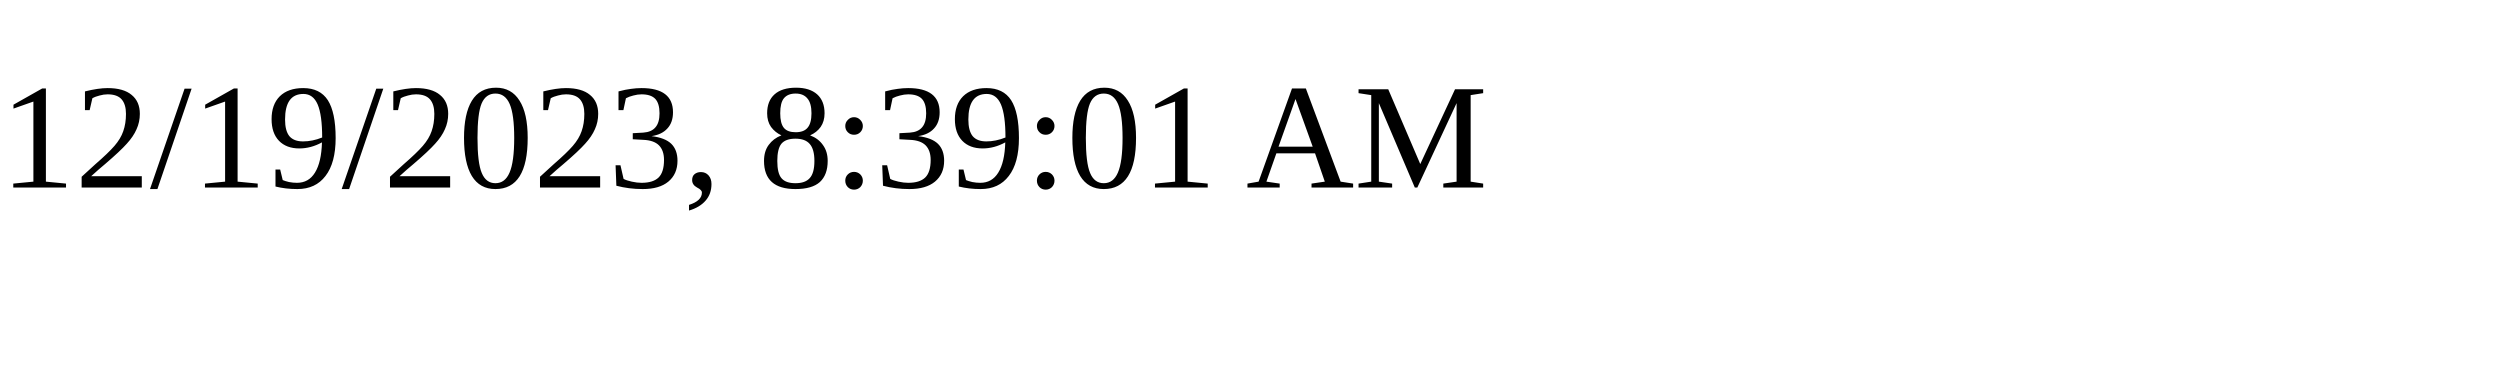
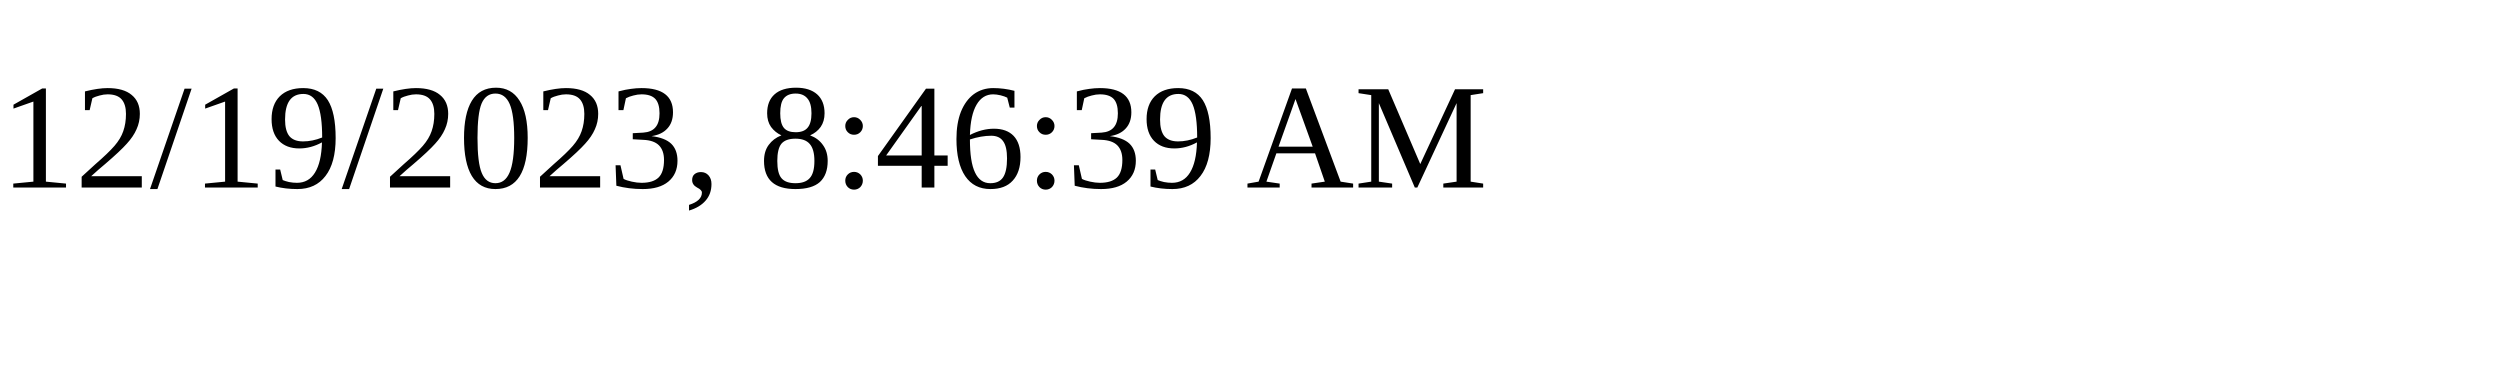
<svg xmlns="http://www.w3.org/2000/svg" height="30" width="200">
-   <text x="0" y="15">12/19/2023, 8:39:01 AM</text>
+   <text x="0" y="15">12/19/2023, 8:46:39 AM</text>
</svg>
